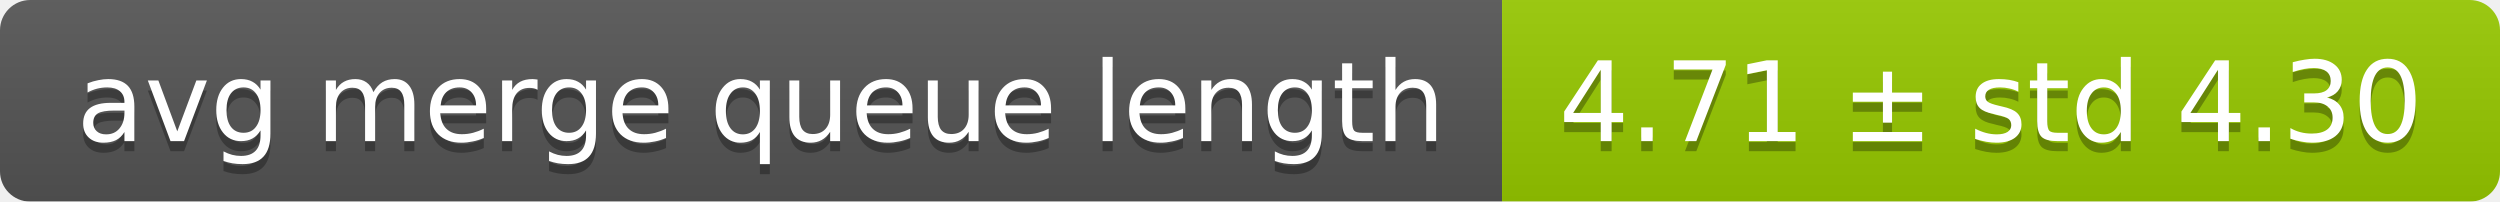
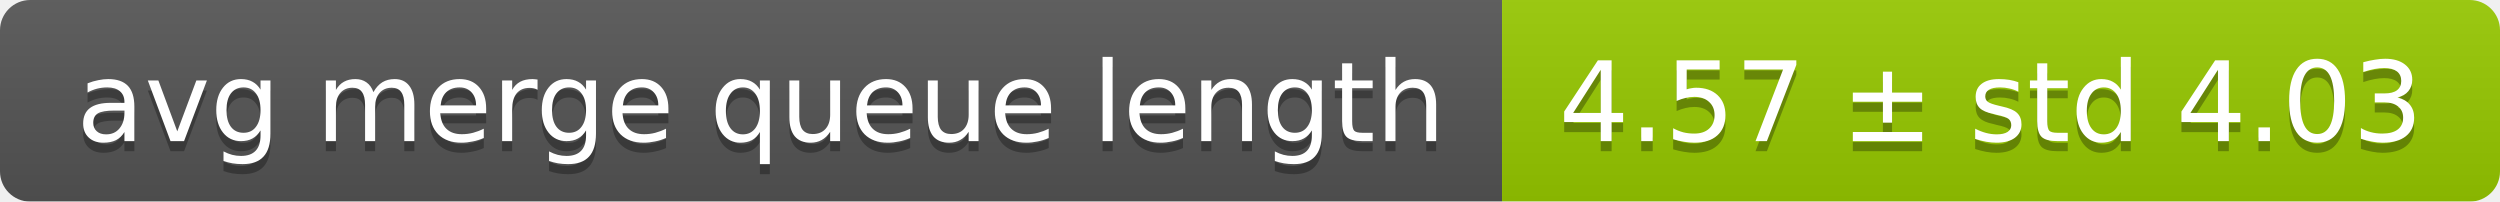
<svg xmlns="http://www.w3.org/2000/svg" width="248" height="20">
  <linearGradient id="smooth" x2="0" y2="100%">
    <stop offset="0" stop-color="#bbb" stop-opacity=".1" />
    <stop offset="1" stop-opacity=".1" />
  </linearGradient>
  <mask id="round">
    <rect width="248" height="20" rx="3" fill="#fff" />
  </mask>
  <g mask="url(#round)">
    <rect width="149" height="20" fill="#555" />
    <rect x="149" width="99" height="20" fill="#97ca00" />
    <rect width="248" height="20" fill="url(#smooth)" />
  </g>
  <g fill="#fff" text-anchor="middle" font-family="DejaVu Sans,Verdana,Geneva,sans-serif" font-size="11">
    <text x="75.5" y="15" fill="#010101" fill-opacity=".3">avg merge queue length</text>
    <text x="75.5" y="14">avg merge queue length</text>
-     <text x="197.5" y="15" fill="#010101" fill-opacity=".3">4.71 ± std 4.30</text>
-     <text x="197.5" y="14">4.71 ± std 4.30</text>
+     <text x="197.5" y="15" fill="#010101" fill-opacity=".3">4.57 ± std 4.03</text>
+     <text x="197.5" y="14">4.57 ± std 4.03</text>
  </g>
</svg>
